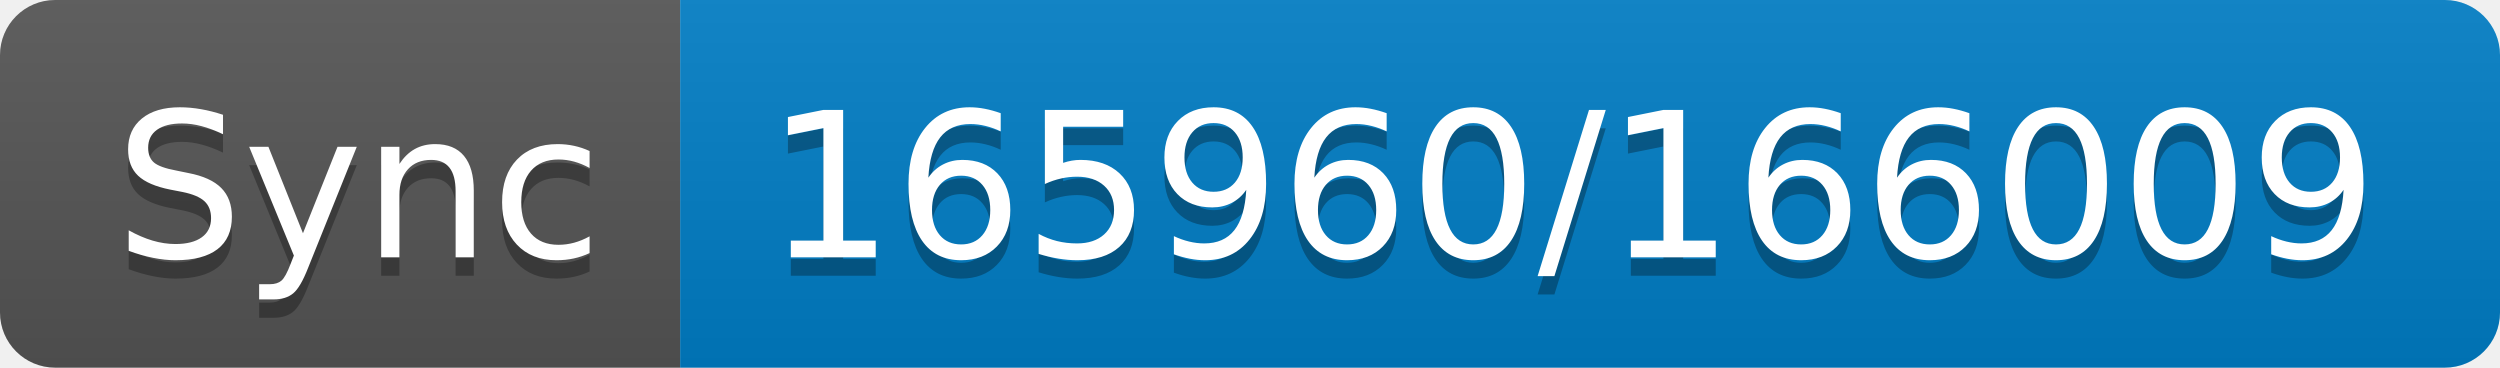
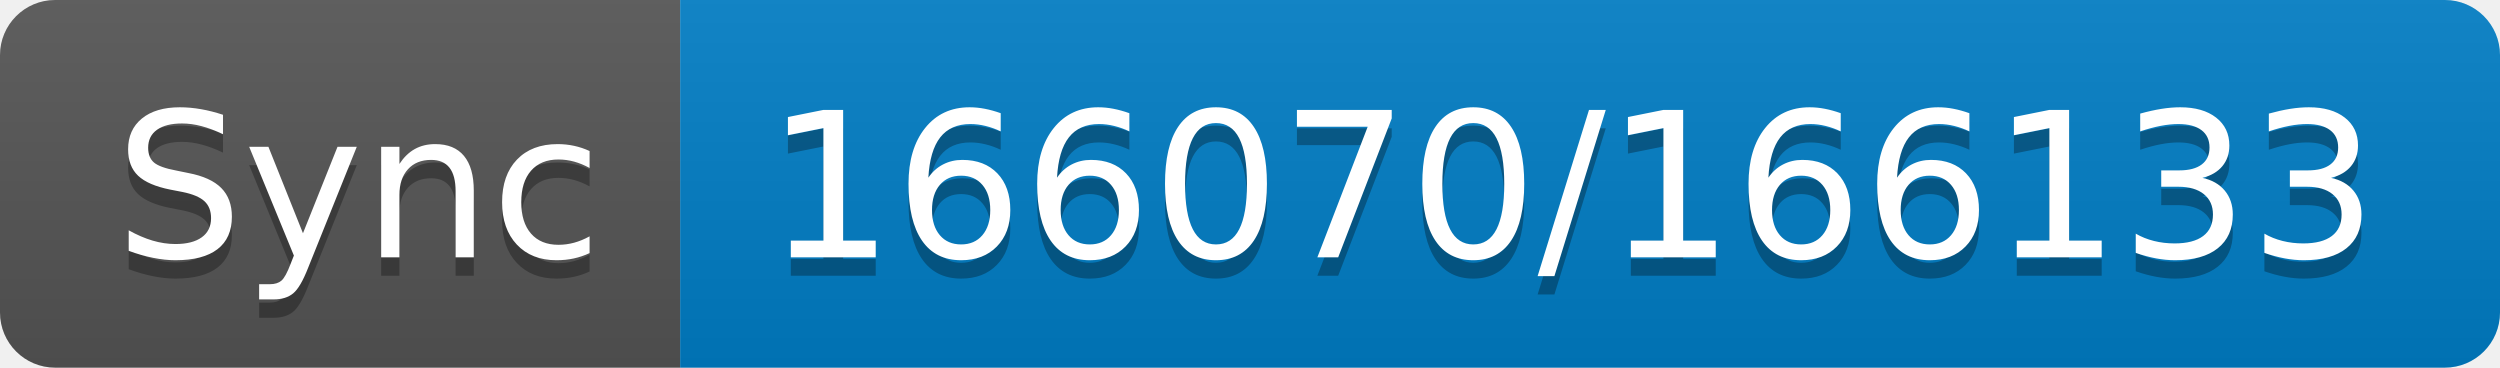
- <svg xmlns="http://www.w3.org/2000/svg" width="136" height="20" role="img" aria-label="Sync: 165960/166009">
+ <svg xmlns="http://www.w3.org/2000/svg" width="136" height="20" role="img" aria-label="Sync: 166070/166133">
  <linearGradient id="s" x2="0" y2="100%">
    <stop offset="0" stop-color="#bbb" stop-opacity=".1" />
    <stop offset="1" stop-opacity=".1" />
  </linearGradient>
  <clipPath id="r">
    <rect width="136" height="20" rx="3" fill="#fff" />
  </clipPath>
  <g clip-path="url(#r)">
    <rect width="37" height="20" fill="#555" />
    <rect x="37" width="99" height="20" fill="#007ec6" />
    <rect width="136" height="20" fill="url(#s)" />
  </g>
  <g fill="#fff" text-anchor="middle" font-family="Verdana,Geneva,DejaVu Sans,sans-serif" text-rendering="geometricPrecision" font-size="110">
    <text aria-hidden="true" x="195" y="150" fill="#010101" fill-opacity=".3" transform="scale(.1)" textLength="270">Sync</text>
    <text x="195" y="140" transform="scale(.1)" fill="#fff" textLength="270">Sync</text>
-     <text aria-hidden="true" x="855" y="150" fill="#010101" fill-opacity=".3" transform="scale(.1)" textLength="890">165960/166009</text>
-     <text x="855" y="140" transform="scale(.1)" fill="#fff" textLength="890">165960/166009</text>
+     <text aria-hidden="true" x="855" y="150" fill="#010101" fill-opacity=".3" transform="scale(.1)" textLength="890">166070/166133</text>
+     <text x="855" y="140" transform="scale(.1)" fill="#fff" textLength="890">166070/166133</text>
  </g>
</svg>
